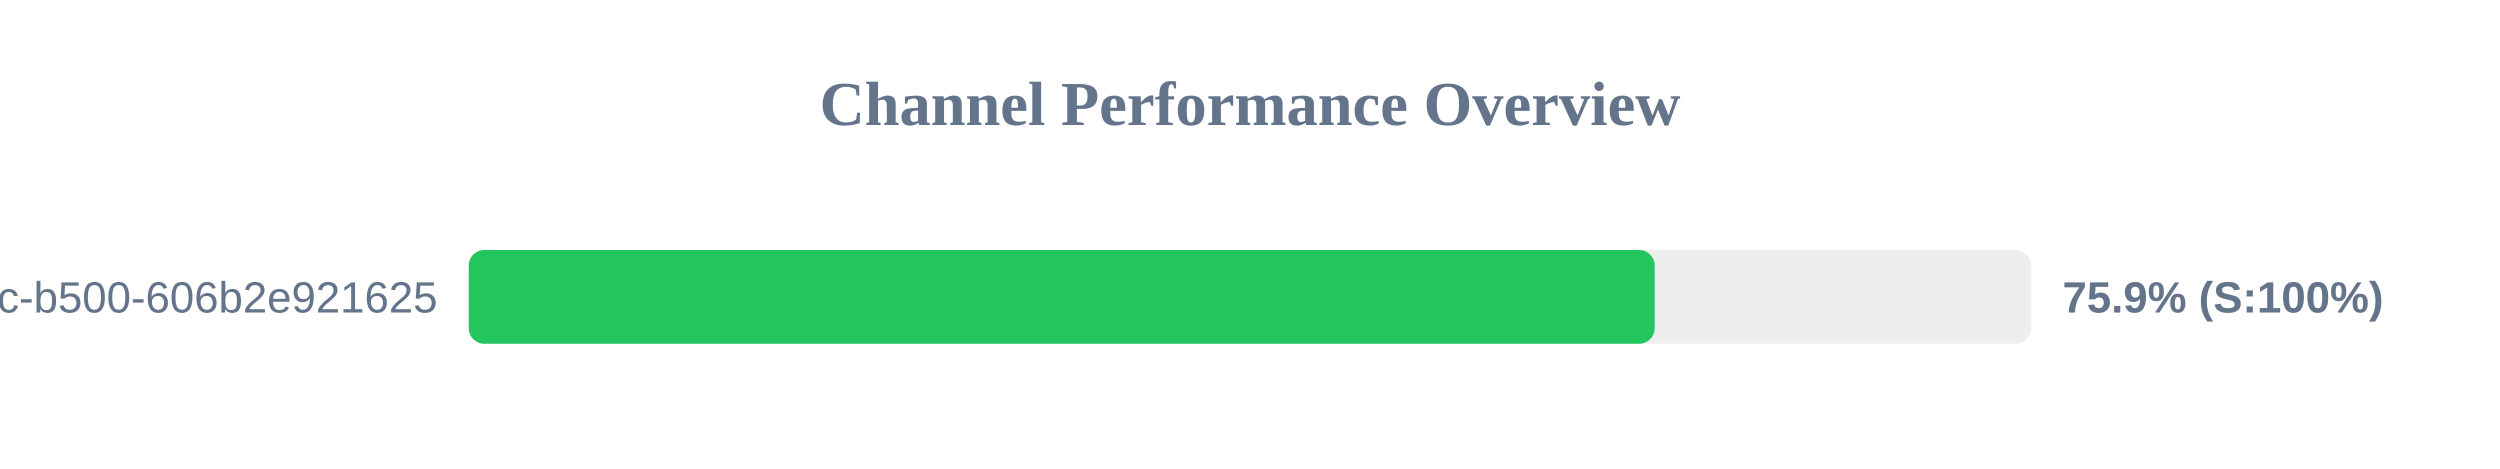
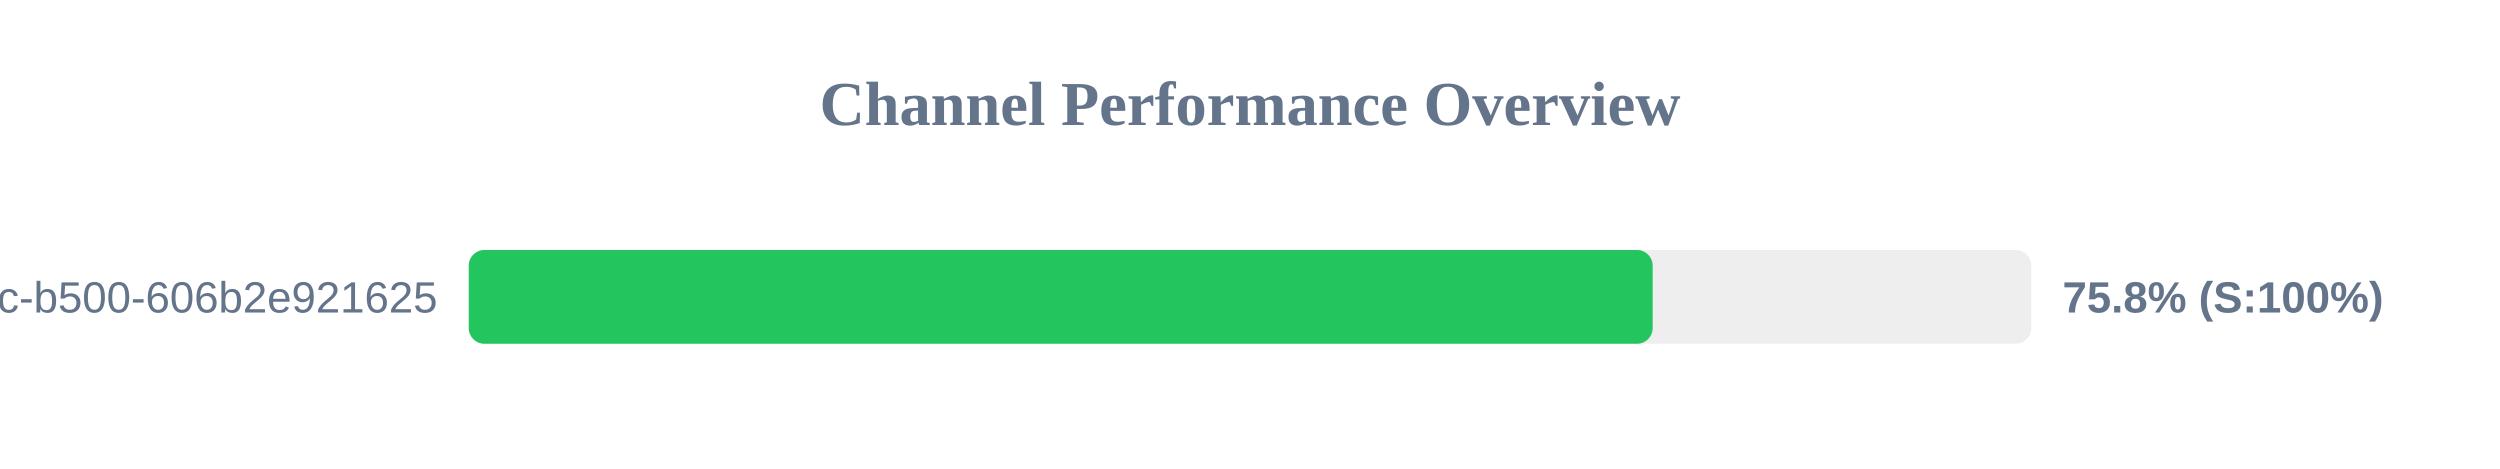
<svg xmlns="http://www.w3.org/2000/svg" width="800" height="150" version="1.1">
  <style>
        .row { font: 14px Arial; fill: #64748b; }
        .score { font: bold 14px Arial; fill: #64748b; }
    </style>
  <text x="400" y="40" text-anchor="middle" font-size="20px" font-weight="bold" fill="#64748b">Channel Performance Overview</text>
  <rect x="150" y="80" width="500" height="30" fill="#eee" rx="5" />
-   <rect x="150" y="80" width="379.5" height="30" fill="#22c55e" rx="5" />
+   <rect x="150" y="80" width="378.85" height="30" fill="#22c55e" rx="5" />
  <text x="140" y="100" text-anchor="end" class="row">?uuid=f901861b-6491-450c-b500-606b2e921625</text>
-   <text x="660" y="100" text-anchor="start" class="score">75.9% (S:100%)</text>
+   <text x="660" y="100" text-anchor="start" class="score">75.8% (S:100%)</text>
</svg>
